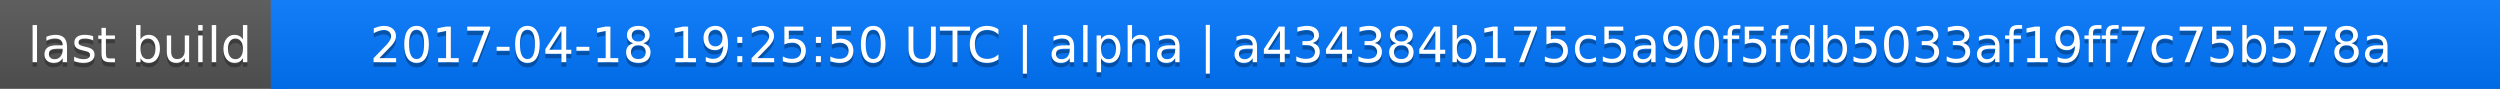
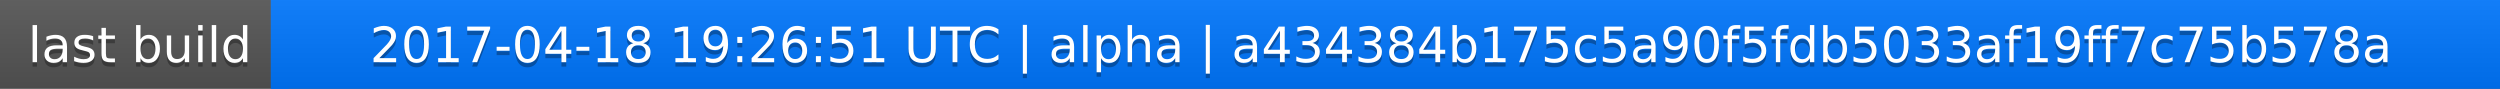
<svg xmlns="http://www.w3.org/2000/svg" width="563" height="20">
  <linearGradient id="a" x2="0" y2="100%">
    <stop offset="0" stop-color="#bbb" stop-opacity=".1" />
    <stop offset="1" stop-opacity=".1" />
  </linearGradient>
  <rect rx="0" width="563" height="20" fill="#555" />
  <rect rx="0" x="61" width="502" height="20" fill="#07f" />
  <path fill="#07f" d="M61 0h4v20h-4z" />
  <rect rx="0" width="563" height="20" fill="url(#a)" />
  <g fill="#fff" text-anchor="middle" font-family="DejaVu Sans,Verdana,Geneva,sans-serif" font-size="11">
    <text x="31.5" y="15" fill="#010101" fill-opacity=".3">last build</text>
    <text x="31.5" y="14">last build</text>
-     <text x="311" y="15" fill="#010101" fill-opacity=".3">2017-04-18 19:25:50 UTC | alpha | a434384b175c5a90f5fdb5033af19ff7c75b578a</text>
-     <text x="311" y="14">2017-04-18 19:25:50 UTC | alpha | a434384b175c5a90f5fdb5033af19ff7c75b578a</text>
+     <text x="311" y="15" fill="#010101" fill-opacity=".3">2017-04-18 19:26:51 UTC | alpha | a434384b175c5a90f5fdb5033af19ff7c75b578a</text>
+     <text x="311" y="14">2017-04-18 19:26:51 UTC | alpha | a434384b175c5a90f5fdb5033af19ff7c75b578a</text>
  </g>
</svg>
